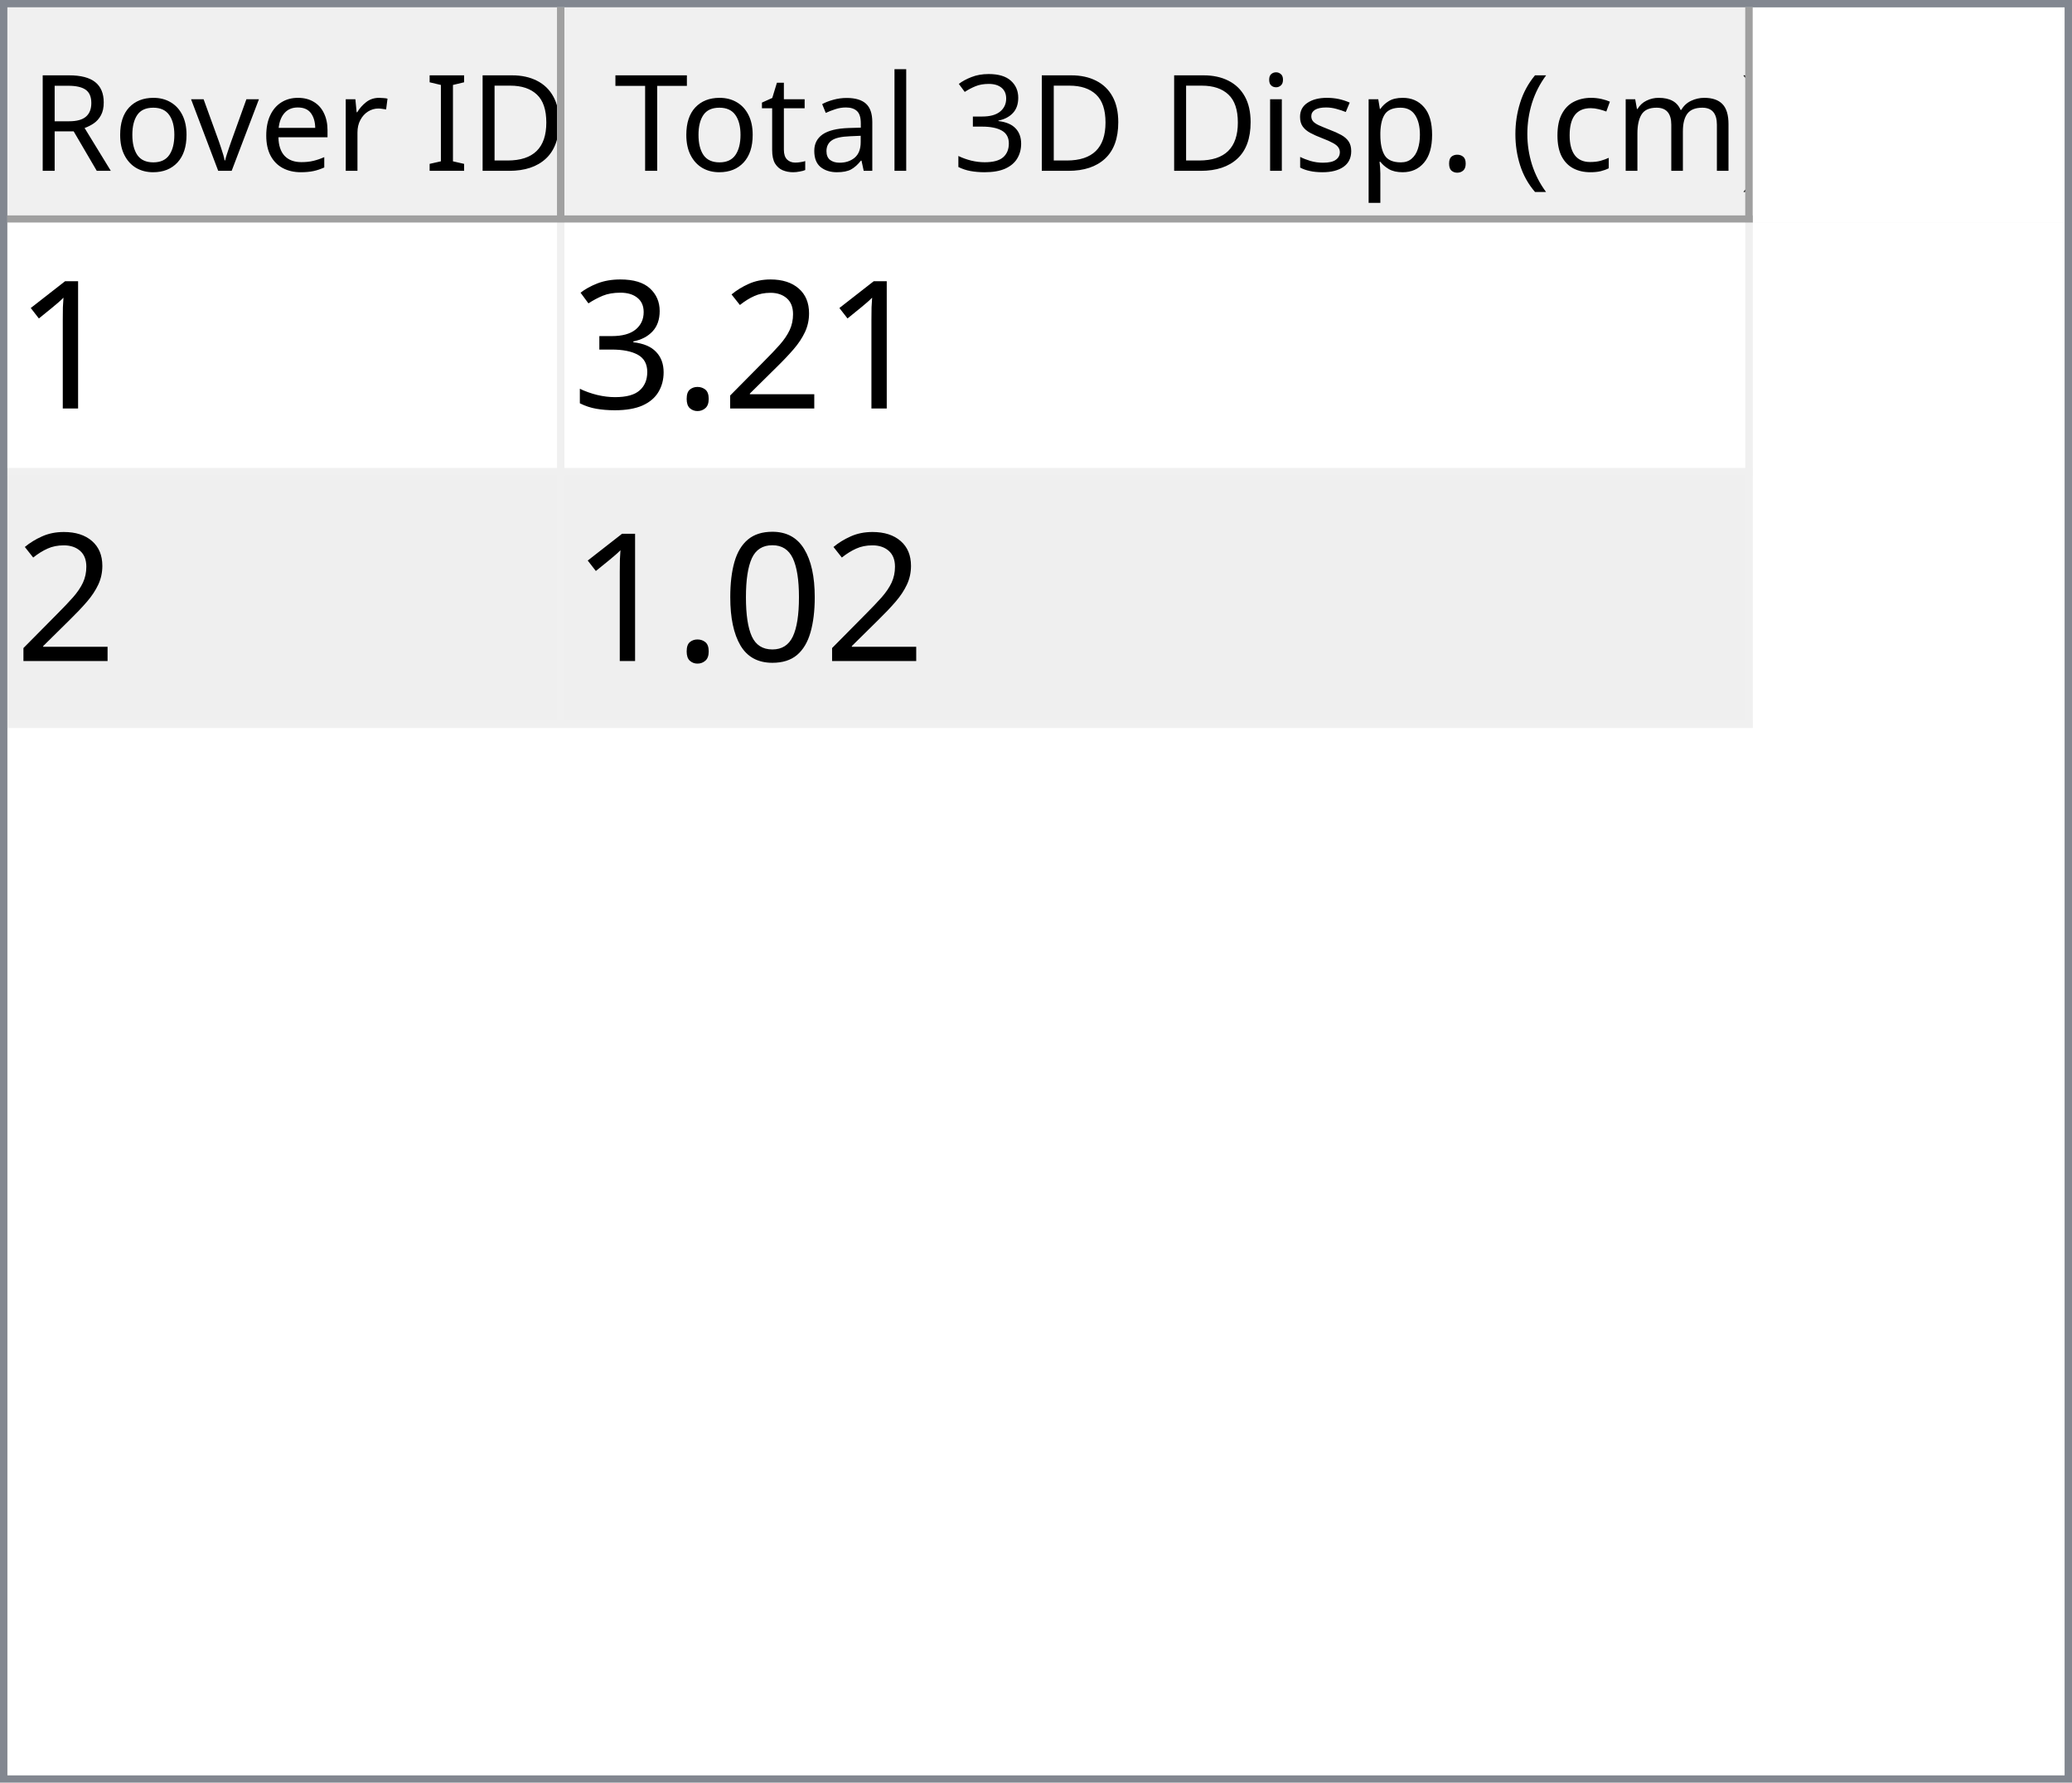
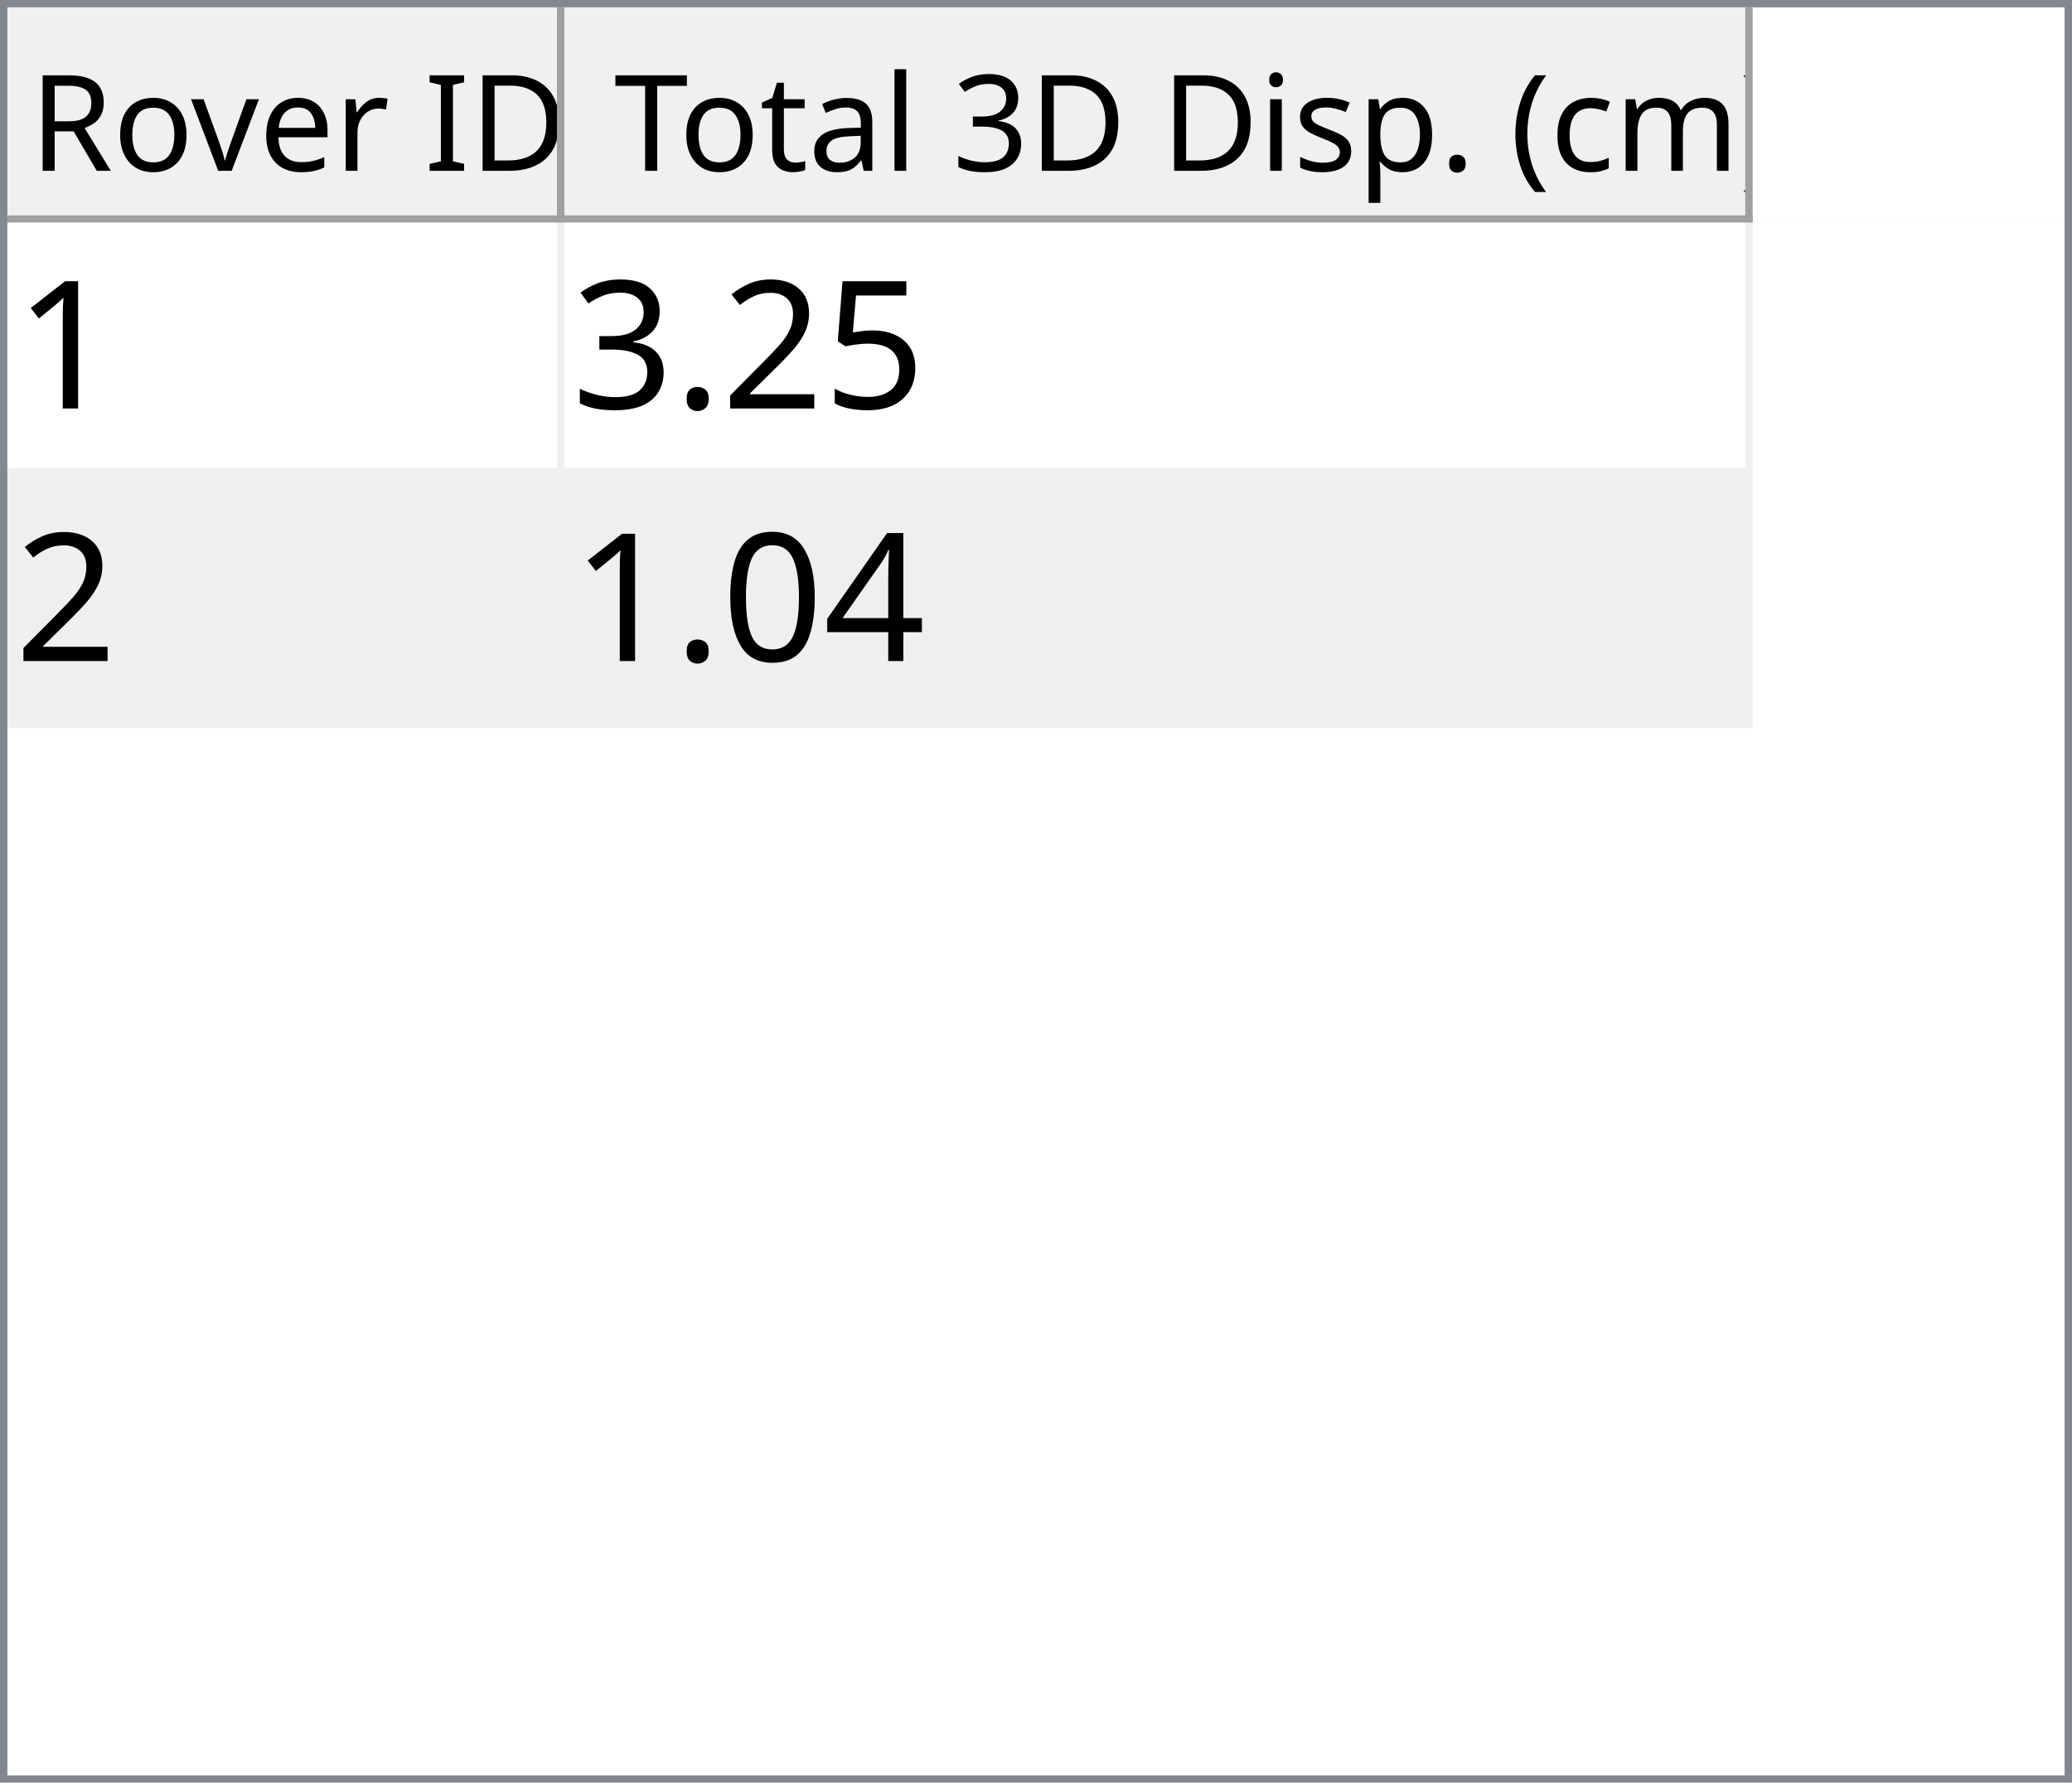
<svg xmlns="http://www.w3.org/2000/svg" style="fill-opacity:1; color-rendering:auto; color-interpolation:auto; text-rendering:auto; stroke:black; stroke-linecap:square; stroke-miterlimit:10; shape-rendering:auto; stroke-opacity:1; fill:black; stroke-dasharray:none; font-weight:normal; stroke-width:1; font-family:'Dialog'; font-style:normal; stroke-linejoin:miter; font-size:12px; stroke-dashoffset:0; image-rendering:auto;" width="279" height="240">
  <defs id="genericDefs" />
  <g>
    <defs id="defs1">
      <clipPath clipPathUnits="userSpaceOnUse" id="clipPath1">
        <path d="M0 0 L279 0 L279 240 L0 240 L0 0 Z" />
      </clipPath>
      <clipPath clipPathUnits="userSpaceOnUse" id="clipPath2">
        <path d="M0 0 L0 240 L279 240 L279 0 Z" />
      </clipPath>
      <clipPath clipPathUnits="userSpaceOnUse" id="clipPath3">
        <path d="M0 0 L0 29 L277 29 L277 0 Z" />
      </clipPath>
      <clipPath clipPathUnits="userSpaceOnUse" id="clipPath4">
        <path d="M0 0 L0 29 L75 29 L75 0 Z" />
      </clipPath>
      <clipPath clipPathUnits="userSpaceOnUse" id="clipPath5">
        <path d="M1 1 L1 28 L74 28 L74 1 Z" />
      </clipPath>
      <clipPath clipPathUnits="userSpaceOnUse" id="clipPath6">
        <path d="M0 0 L0 27 L73 27 L73 0 Z" />
      </clipPath>
      <clipPath clipPathUnits="userSpaceOnUse" id="clipPath7">
        <path d="M-0.5 -0.5 L-0.5 28.5 L74.5 28.5 L74.5 -0.5 Z" />
      </clipPath>
      <clipPath clipPathUnits="userSpaceOnUse" id="clipPath8">
        <path d="M0 0 L0 29 L160 29 L160 0 Z" />
      </clipPath>
      <clipPath clipPathUnits="userSpaceOnUse" id="clipPath9">
        <path d="M1 1 L1 28 L159 28 L159 1 Z" />
      </clipPath>
      <clipPath clipPathUnits="userSpaceOnUse" id="clipPath10">
        <path d="M0 0 L0 27 L158 27 L158 0 Z" />
      </clipPath>
      <clipPath clipPathUnits="userSpaceOnUse" id="clipPath11">
        <path d="M-0.5 -0.5 L-0.5 28.5 L159.5 28.5 L159.5 -0.5 Z" />
      </clipPath>
      <clipPath clipPathUnits="userSpaceOnUse" id="clipPath12">
        <path d="M0 0 L0 209 L277 209 L277 0 Z" />
      </clipPath>
      <clipPath clipPathUnits="userSpaceOnUse" id="clipPath13">
        <path d="M0 0 L0 68 L235 68 L235 0 Z" />
      </clipPath>
      <clipPath clipPathUnits="userSpaceOnUse" id="clipPath14">
        <path d="M-0.5 -0.5 L-0.5 67.5 L234.5 67.5 L234.5 -0.5 Z" />
      </clipPath>
      <clipPath clipPathUnits="userSpaceOnUse" id="clipPath15">
        <path d="M0 0 L0 33 L74 33 L74 0 Z" />
      </clipPath>
      <clipPath clipPathUnits="userSpaceOnUse" id="clipPath16">
        <path d="M0 0 L0 33 L159 33 L159 0 Z" />
      </clipPath>
      <font horiz-adv-x="64.551" id="font1">
        <font-face ascent="107.91" descent="25.098" units-per-em="100" style="font-style:normal; font-family:Segoe UI; font-weight:normal;" />
        <missing-glyph horiz-adv-x="64.551" d="M8.109 0 L8.109 68.266 L56.453 68.266 L56.453 0 L8.109 0 ZM15.328 7.234 L49.219 7.234 L49.219 61.031 L15.328 61.031 L15.328 7.234 Z" />
        <glyph unicode="D" horiz-adv-x="70.117" d="M9.188 0 L9.188 70.016 L28.516 70.016 Q65.531 70.016 65.531 35.891 Q65.531 19.672 55.25 9.836 Q44.969 0 27.734 0 L9.188 0 ZM17.391 62.594 L17.391 7.422 L27.828 7.422 Q41.609 7.422 49.273 14.797 Q56.938 22.172 56.938 35.688 Q56.938 62.594 28.328 62.594 L17.391 62.594 Z" />
        <glyph unicode="I" horiz-adv-x="26.611" d="M17.391 0 L9.188 0 L9.188 70.016 L17.391 70.016 L17.391 0 Z" />
        <glyph unicode=" " horiz-adv-x="27.393" d="" />
        <glyph unicode="r" horiz-adv-x="34.766" d="M34.188 41.891 Q32.078 43.5 28.125 43.5 Q23 43.5 19.555 38.672 Q16.109 33.844 16.109 25.484 L16.109 0 L8.109 0 L8.109 50 L16.109 50 L16.109 39.703 L16.312 39.703 Q18.016 44.969 21.531 47.922 Q25.047 50.875 29.391 50.875 Q32.516 50.875 34.188 50.203 L34.188 41.891 Z" />
        <glyph unicode="e" horiz-adv-x="52.295" d="M48.297 23 L12.984 23 Q13.188 14.656 17.484 10.109 Q21.781 5.562 29.297 5.562 Q37.75 5.562 44.828 11.141 L44.828 3.609 Q38.234 -1.172 27.391 -1.172 Q16.797 -1.172 10.742 5.641 Q4.688 12.453 4.688 24.812 Q4.688 36.469 11.305 43.82 Q17.922 51.172 27.734 51.172 Q37.547 51.172 42.922 44.828 Q48.297 38.484 48.297 27.203 L48.297 23 ZM40.094 29.781 Q40.047 36.719 36.75 40.578 Q33.453 44.438 27.594 44.438 Q21.922 44.438 17.969 40.383 Q14.016 36.328 13.094 29.781 L40.094 29.781 Z" />
        <glyph unicode="v" horiz-adv-x="47.9" d="M47.406 50 L27.484 0 L19.625 0 L0.688 50 L9.469 50 L22.172 13.672 Q23.578 9.672 23.922 6.688 L24.125 6.688 Q24.609 10.453 25.688 13.484 L38.969 50 L47.406 50 Z" />
        <glyph unicode="o" horiz-adv-x="58.594" d="M29 -1.172 Q17.922 -1.172 11.305 5.836 Q4.688 12.844 4.688 24.422 Q4.688 37.016 11.57 44.094 Q18.453 51.172 30.172 51.172 Q41.359 51.172 47.633 44.289 Q53.906 37.406 53.906 25.203 Q53.906 13.234 47.141 6.031 Q40.375 -1.172 29 -1.172 ZM29.594 44.438 Q21.875 44.438 17.383 39.188 Q12.891 33.938 12.891 24.703 Q12.891 15.828 17.43 10.695 Q21.969 5.562 29.594 5.562 Q37.359 5.562 41.531 10.594 Q45.703 15.625 45.703 24.906 Q45.703 34.281 41.531 39.359 Q37.359 44.438 29.594 44.438 Z" />
        <glyph unicode="R" horiz-adv-x="59.814" d="M59.375 0 L49.609 0 L37.891 19.625 Q36.281 22.359 34.766 24.289 Q33.25 26.219 31.664 27.438 Q30.078 28.656 28.25 29.219 Q26.422 29.781 24.125 29.781 L17.391 29.781 L17.391 0 L9.188 0 L9.188 70.016 L30.078 70.016 Q34.672 70.016 38.555 68.867 Q42.438 67.719 45.289 65.375 Q48.141 63.031 49.758 59.547 Q51.375 56.062 51.375 51.375 Q51.375 47.703 50.273 44.656 Q49.172 41.609 47.148 39.211 Q45.125 36.812 42.266 35.133 Q39.406 33.453 35.844 32.516 L35.844 32.328 Q37.594 31.547 38.891 30.547 Q40.188 29.547 41.359 28.18 Q42.531 26.812 43.68 25.078 Q44.828 23.344 46.234 21.047 L59.375 0 ZM17.391 62.594 L17.391 37.203 L28.516 37.203 Q31.594 37.203 34.203 38.133 Q36.812 39.062 38.719 40.797 Q40.625 42.531 41.703 45.047 Q42.781 47.562 42.781 50.688 Q42.781 56.297 39.141 59.445 Q35.5 62.594 28.609 62.594 L17.391 62.594 Z" />
        <glyph unicode=")" horiz-adv-x="30.176" d="M8.297 -15.922 L1.172 -15.922 Q16.406 2.344 16.406 26.812 Q16.406 51.469 1.078 70.016 L8.297 70.016 Q23.531 52.156 23.531 26.703 Q23.531 1.375 8.297 -15.922 Z" />
        <glyph unicode="m" horiz-adv-x="86.133" d="M79.109 0 L71.094 0 L71.094 28.719 Q71.094 37.016 68.531 40.727 Q65.969 44.438 59.906 44.438 Q54.781 44.438 51.195 39.75 Q47.609 35.062 47.609 28.516 L47.609 0 L39.594 0 L39.594 29.688 Q39.594 44.438 28.219 44.438 Q22.953 44.438 19.531 40.016 Q16.109 35.594 16.109 28.516 L16.109 0 L8.109 0 L8.109 50 L16.109 50 L16.109 42.094 L16.312 42.094 Q21.625 51.172 31.844 51.172 Q36.969 51.172 40.773 48.312 Q44.578 45.453 46 40.828 Q51.562 51.172 62.594 51.172 Q79.109 51.172 79.109 30.812 L79.109 0 Z" />
        <glyph unicode="c" horiz-adv-x="46.191" d="M42.188 2.297 Q36.422 -1.172 28.516 -1.172 Q17.828 -1.172 11.258 5.789 Q4.688 12.75 4.688 23.828 Q4.688 36.188 11.766 43.68 Q18.844 51.172 30.672 51.172 Q37.25 51.172 42.281 48.734 L42.281 40.531 Q36.719 44.438 30.375 44.438 Q22.703 44.438 17.797 38.945 Q12.891 33.453 12.891 24.516 Q12.891 15.719 17.508 10.641 Q22.125 5.562 29.891 5.562 Q36.422 5.562 42.188 9.906 L42.188 2.297 Z" />
        <glyph unicode="(" horiz-adv-x="30.176" d="M29.109 -15.922 L21.969 -15.922 Q6.844 1.375 6.844 26.703 Q6.844 52.156 21.969 70.016 L29.203 70.016 Q13.875 51.469 13.875 26.812 Q13.875 2.344 29.109 -15.922 Z" />
        <glyph unicode="." horiz-adv-x="21.68" d="M10.891 -1.078 Q8.641 -1.078 7.055 0.539 Q5.469 2.156 5.469 4.391 Q5.469 6.641 7.055 8.273 Q8.641 9.906 10.891 9.906 Q13.188 9.906 14.797 8.273 Q16.406 6.641 16.406 4.391 Q16.406 2.156 14.797 0.539 Q13.188 -1.078 10.891 -1.078 Z" />
        <glyph unicode="p" horiz-adv-x="58.789" d="M16.312 7.234 L16.109 7.234 L16.109 -23 L8.109 -23 L8.109 50 L16.109 50 L16.109 41.219 L16.312 41.219 Q22.219 51.172 33.594 51.172 Q43.266 51.172 48.688 44.461 Q54.109 37.75 54.109 26.469 Q54.109 13.922 48 6.375 Q41.891 -1.172 31.297 -1.172 Q21.578 -1.172 16.312 7.234 ZM16.109 27.391 L16.109 20.406 Q16.109 14.203 20.141 9.883 Q24.172 5.562 30.375 5.562 Q37.641 5.562 41.773 11.133 Q45.906 16.703 45.906 26.609 Q45.906 34.969 42.047 39.703 Q38.188 44.438 31.594 44.438 Q24.609 44.438 20.359 39.578 Q16.109 34.719 16.109 27.391 Z" />
        <glyph unicode="s" horiz-adv-x="42.432" d="M5.078 1.812 L5.078 10.406 Q11.625 5.562 19.484 5.562 Q30.031 5.562 30.031 12.594 Q30.031 14.594 29.125 15.992 Q28.219 17.391 26.68 18.461 Q25.141 19.531 23.07 20.383 Q21 21.234 18.609 22.172 Q15.281 23.484 12.766 24.828 Q10.25 26.172 8.57 27.859 Q6.891 29.547 6.031 31.695 Q5.172 33.844 5.172 36.719 Q5.172 40.234 6.789 42.945 Q8.406 45.656 11.086 47.484 Q13.766 49.312 17.211 50.242 Q20.656 51.172 24.312 51.172 Q30.812 51.172 35.938 48.922 L35.938 40.828 Q30.422 44.438 23.25 44.438 Q21 44.438 19.195 43.922 Q17.391 43.406 16.094 42.477 Q14.797 41.547 14.086 40.258 Q13.375 38.969 13.375 37.406 Q13.375 35.453 14.086 34.133 Q14.797 32.812 16.164 31.789 Q17.531 30.766 19.484 29.938 Q21.438 29.109 23.922 28.125 Q27.25 26.859 29.883 25.516 Q32.516 24.172 34.375 22.484 Q36.234 20.797 37.234 18.602 Q38.234 16.406 38.234 13.375 Q38.234 9.672 36.602 6.938 Q34.969 4.203 32.234 2.398 Q29.5 0.594 25.93 -0.289 Q22.359 -1.172 18.453 -1.172 Q10.75 -1.172 5.078 1.812 Z" />
        <glyph unicode="i" horiz-adv-x="24.219" d="M12.203 62.703 Q10.062 62.703 8.547 64.164 Q7.031 65.625 7.031 67.875 Q7.031 70.125 8.547 71.609 Q10.062 73.094 12.203 73.094 Q14.406 73.094 15.945 71.609 Q17.484 70.125 17.484 67.875 Q17.484 65.719 15.945 64.211 Q14.406 62.703 12.203 62.703 ZM16.109 0 L8.109 0 L8.109 50 L16.109 50 L16.109 0 Z" />
        <glyph unicode="3" horiz-adv-x="53.906" d="M46.531 19.828 Q46.531 15.094 44.75 11.211 Q42.969 7.328 39.719 4.57 Q36.469 1.812 31.93 0.297 Q27.391 -1.219 21.922 -1.219 Q11.922 -1.219 6 2.594 L6 11.188 Q13.094 5.609 22.219 5.609 Q25.875 5.609 28.828 6.539 Q31.781 7.469 33.906 9.227 Q36.031 10.984 37.18 13.477 Q38.328 15.969 38.328 19.094 Q38.328 32.812 18.797 32.812 L12.984 32.812 L12.984 39.594 L18.5 39.594 Q35.797 39.594 35.797 52.484 Q35.797 64.406 22.609 64.406 Q15.188 64.406 8.688 59.422 L8.688 67.188 Q15.375 71.188 24.609 71.188 Q29 71.188 32.57 69.969 Q36.141 68.75 38.68 66.555 Q41.219 64.359 42.609 61.281 Q44 58.203 44 54.5 Q44 40.672 30.031 36.719 L30.031 36.531 Q33.594 36.141 36.625 34.797 Q39.656 33.453 41.852 31.305 Q44.047 29.156 45.289 26.25 Q46.531 23.344 46.531 19.828 Z" />
        <glyph unicode="l" horiz-adv-x="24.219" d="M16.109 0 L8.109 0 L8.109 74.031 L16.109 74.031 L16.109 0 Z" />
        <glyph unicode="a" horiz-adv-x="50.879" d="M43.891 0 L35.891 0 L35.891 7.812 L35.688 7.812 Q30.469 -1.172 20.312 -1.172 Q12.844 -1.172 8.617 2.781 Q4.391 6.734 4.391 13.281 Q4.391 27.297 20.906 29.594 L35.891 31.688 Q35.891 44.438 25.594 44.438 Q16.547 44.438 9.281 38.281 L9.281 46.484 Q16.656 51.172 26.266 51.172 Q43.891 51.172 43.891 32.516 L43.891 0 ZM35.891 25.297 L23.828 23.641 Q18.266 22.859 15.43 20.875 Q12.594 18.891 12.594 13.875 Q12.594 10.203 15.211 7.883 Q17.828 5.562 22.172 5.562 Q28.125 5.562 32.008 9.742 Q35.891 13.922 35.891 20.312 L35.891 25.297 Z" />
        <glyph unicode="t" horiz-adv-x="33.887" d="M31.297 0.484 Q28.469 -1.078 23.828 -1.078 Q10.688 -1.078 10.688 13.578 L10.688 43.172 L2.094 43.172 L2.094 50 L10.688 50 L10.688 62.203 L18.703 64.797 L18.703 50 L31.297 50 L31.297 43.172 L18.703 43.172 L18.703 14.984 Q18.703 9.969 20.414 7.82 Q22.125 5.672 26.078 5.672 Q29.109 5.672 31.297 7.328 L31.297 0.484 Z" />
        <glyph unicode="T" horiz-adv-x="52.393" d="M50.594 62.594 L30.375 62.594 L30.375 0 L22.172 0 L22.172 62.594 L2 62.594 L2 70.016 L50.594 70.016 L50.594 62.594 Z" />
      </font>
      <font horiz-adv-x="75.0" id="font2">
        <font-face ascent="100.537" descent="21.973" units-per-em="100" style="font-style:normal; font-family:sans-serif; font-weight:normal;" />
        <missing-glyph horiz-adv-x="75.0" d="M12.5 0 L12.5 62.5 L62.5 62.5 L62.5 0 L12.5 0 ZM14.062 1.562 L60.938 1.562 L60.938 60.938 L14.062 60.938 L14.062 1.562 Z" />
        <glyph unicode="1" horiz-adv-x="55.615" d="M37.25 0 L28.469 0 L28.469 56 Q25.297 52.984 20.141 49.953 Q14.984 46.922 10.891 45.406 L10.891 53.906 Q18.266 57.375 23.781 62.305 Q29.297 67.234 31.594 71.875 L37.25 71.875 L37.25 0 Z" />
+         <glyph unicode="5" horiz-adv-x="55.615" d="M4.156 18.75 L13.375 19.531 Q14.406 12.797 18.141 9.398 Q21.875 6 27.156 6 Q33.5 6 37.891 10.789 Q42.281 15.578 42.281 23.484 Q42.281 31 38.062 35.352 Q33.844 39.703 27 39.703 Q22.75 39.703 19.336 37.773 Q15.922 35.844 13.969 32.766 L5.719 33.844 L12.641 70.609 L48.25 70.609 L48.25 62.203 L19.672 62.203 L15.828 42.969 Q22.266 47.469 29.344 47.469 Q38.719 47.469 45.164 40.969 Q51.609 34.469 51.609 24.266 Q51.609 14.547 45.953 7.469 Q39.062 -1.219 27.156 -1.219 Q17.391 -1.219 11.211 4.25 Q5.031 9.719 4.156 18.75 Z" />
        <glyph unicode="2" horiz-adv-x="55.615" d="M50.344 8.453 L50.344 0 L3.031 0 Q2.938 3.172 4.047 6.109 Q5.859 10.938 9.836 15.625 Q13.812 20.312 21.344 26.469 Q33.016 36.031 37.117 41.625 Q41.219 47.219 41.219 52.203 Q41.219 57.422 37.477 61.008 Q33.734 64.594 27.734 64.594 Q21.391 64.594 17.578 60.789 Q13.766 56.984 13.719 50.25 L4.688 51.172 Q5.609 61.281 11.664 66.578 Q17.719 71.875 27.938 71.875 Q38.234 71.875 44.242 66.164 Q50.25 60.453 50.25 52 Q50.25 47.703 48.492 43.555 Q46.734 39.406 42.656 34.812 Q38.578 30.219 29.109 22.219 Q21.188 15.578 18.945 13.211 Q16.703 10.844 15.234 8.453 L50.344 8.453 Z" />
        <glyph unicode="." horiz-adv-x="27.783" d="M9.078 0 L9.078 10.016 L19.094 10.016 L19.094 0 L9.078 0 Z" />
        <glyph unicode="3" horiz-adv-x="55.615" d="M4.203 18.891 L12.984 20.062 Q14.5 12.594 18.141 9.297 Q21.781 6 27 6 Q33.203 6 37.477 10.297 Q41.75 14.594 41.75 20.953 Q41.75 27 37.797 30.93 Q33.844 34.859 27.734 34.859 Q25.25 34.859 21.531 33.891 L22.516 41.609 Q23.391 41.5 23.922 41.5 Q29.547 41.5 34.039 44.43 Q38.531 47.359 38.531 53.469 Q38.531 58.297 35.258 61.477 Q31.984 64.656 26.812 64.656 Q21.688 64.656 18.266 61.43 Q14.844 58.203 13.875 51.766 L5.078 53.328 Q6.688 62.156 12.398 67.016 Q18.109 71.875 26.609 71.875 Q32.469 71.875 37.398 69.359 Q42.328 66.844 44.945 62.5 Q47.562 58.156 47.562 53.266 Q47.562 48.641 45.07 44.828 Q42.578 41.016 37.703 38.766 Q44.047 37.312 47.562 32.695 Q51.078 28.078 51.078 21.141 Q51.078 11.766 44.242 5.25 Q37.406 -1.266 26.953 -1.266 Q17.531 -1.266 11.305 4.352 Q5.078 9.969 4.203 18.891 Z" />
+         <glyph unicode="4" horiz-adv-x="55.615" d="M32.328 0 L32.328 17.141 L1.266 17.141 L1.266 25.203 L33.938 71.578 L41.109 71.578 L41.109 25.203 L50.781 25.203 L50.781 17.141 L41.109 17.141 L41.109 0 L32.328 0 ZM32.328 25.203 L32.328 57.469 L9.906 25.203 L32.328 25.203 Z" />
        <glyph unicode="0" horiz-adv-x="55.615" d="M4.156 35.297 Q4.156 48 6.766 55.742 Q9.375 63.484 14.523 67.68 Q19.672 71.875 27.484 71.875 Q33.25 71.875 37.594 69.555 Q41.938 67.234 44.773 62.867 Q47.609 58.5 49.219 52.227 Q50.828 45.953 50.828 35.297 Q50.828 22.703 48.242 14.969 Q45.656 7.234 40.508 3.008 Q35.359 -1.219 27.484 -1.219 Q17.141 -1.219 11.234 6.203 Q4.156 15.141 4.156 35.297 ZM13.188 35.297 Q13.188 17.672 17.312 11.836 Q21.438 6 27.484 6 Q33.547 6 37.672 11.859 Q41.797 17.719 41.797 35.297 Q41.797 52.984 37.672 58.789 Q33.547 64.594 27.391 64.594 Q21.344 64.594 17.719 59.469 Q13.188 52.938 13.188 35.297 Z" />
      </font>
    </defs>
    <g style="fill:white; stroke:white;">
      <rect x="0" y="0" width="279" style="clip-path:url(#clipPath1); stroke:none;" height="240" />
    </g>
    <g style="fill:white; text-rendering:optimizeSpeed; color-rendering:optimizeSpeed; image-rendering:optimizeSpeed; shape-rendering:crispEdges; stroke:white; color-interpolation:sRGB;">
      <rect x="0" width="279" height="240" y="0" style="stroke:none;" />
      <path style="stroke:none;" d="M0 240 L279 240 L279 0 L0 0 Z" />
    </g>
    <g style="fill:rgb(240,240,240); font-size:18px; font-family:'Segoe UI'; stroke:rgb(240,240,240);">
      <rect x="0" y="0" width="279" style="clip-path:url(#clipPath2); stroke:none;" height="240" />
    </g>
    <g style="fill:rgb(130,135,144); font-size:18px; font-family:'Segoe UI'; stroke:rgb(130,135,144);">
      <path d="M0 0 L279 0 L279 240 L0 240 L0 0 ZM1 1 L278 1 L278 239 L1 239 L1 1 Z" style="fill-rule:evenodd; clip-path:url(#clipPath2); stroke:none;" />
    </g>
    <g style="fill:white; font-size:18px; font-family:'Segoe UI'; stroke:white;" transform="translate(1,1)">
      <rect x="0" y="0" width="277" style="clip-path:url(#clipPath3); stroke:none;" height="29" />
    </g>
    <g style="fill:rgb(240,240,240); font-size:18px; font-family:'Segoe UI'; stroke:rgb(240,240,240);" transform="translate(1,1)">
      <rect x="0" y="0" width="75" style="clip-path:url(#clipPath4); stroke:none;" height="29" />
    </g>
    <g style="font-family:'Segoe UI'; font-size:18px;" transform="translate(2,2)">
      <text x="2" xml:space="preserve" y="21" style="clip-path:url(#clipPath6); stroke:none;">Rover ID</text>
    </g>
    <g transform="translate(1.5,1.5)" style="fill:rgb(160,160,160); font-size:18px; font-family:'Segoe UI'; stroke:rgb(160,160,160); stroke-linejoin:bevel;">
      <line x1="74" x2="74" y1="0" style="fill:none; clip-path:url(#clipPath7);" y2="28" />
    </g>
    <g transform="matrix(1,0,0,1,1,1) translate(0.5,0.5)" style="fill:rgb(160,160,160); font-size:18px; font-family:'Segoe UI'; stroke:rgb(160,160,160); stroke-linejoin:bevel;">
      <line x1="0" x2="74" y1="28" style="fill:none; clip-path:url(#clipPath7);" y2="28" />
    </g>
    <g style="fill:rgb(240,240,240); font-size:18px; font-family:'Segoe UI'; stroke:rgb(240,240,240);" transform="translate(76,1)">
      <rect x="0" y="0" width="160" style="clip-path:url(#clipPath8); stroke:none;" height="29" />
    </g>
    <g style="font-family:'Segoe UI'; font-size:18px;" transform="translate(77,2)">
      <text x="1" xml:space="preserve" y="21" style="clip-path:url(#clipPath10); stroke:none;"> Total 3D Disp. (cm)</text>
    </g>
    <g transform="translate(76.5,1.5)" style="fill:rgb(160,160,160); font-size:18px; font-family:'Segoe UI'; stroke:rgb(160,160,160); stroke-linejoin:bevel;">
      <line x1="159" x2="159" y1="0" style="fill:none; clip-path:url(#clipPath11);" y2="28" />
    </g>
    <g transform="matrix(1,0,0,1,76,1) translate(0.5,0.5)" style="fill:rgb(160,160,160); font-size:18px; font-family:'Segoe UI'; stroke:rgb(160,160,160); stroke-linejoin:bevel;">
      <line x1="0" x2="159" y1="28" style="fill:none; clip-path:url(#clipPath11);" y2="28" />
    </g>
    <g style="fill:white; font-size:18px; font-family:'Segoe UI'; stroke:white;" transform="translate(1,30)">
      <rect x="0" y="0" width="277" style="clip-path:url(#clipPath12); stroke:none;" height="209" />
    </g>
    <g style="fill:rgb(240,240,240); font-size:24px; font-family:sans-serif; stroke:rgb(240,240,240);" transform="translate(1,30)">
      <rect x="0" y="0" width="235" style="clip-path:url(#clipPath13); stroke:none;" height="68" />
      <line transform="translate(0.5,0.5)" x1="0" x2="234" y1="33" style="clip-path:url(#clipPath14); fill:none; stroke-linejoin:bevel;" y2="33" />
    </g>
    <g transform="matrix(1,0,0,1,1,30) translate(0.5,0.5)" style="fill:rgb(240,240,240); font-size:24px; font-family:sans-serif; stroke:rgb(240,240,240); stroke-linejoin:bevel;">
      <line x1="0" x2="234" y1="67" style="fill:none; clip-path:url(#clipPath14);" y2="67" />
    </g>
    <g transform="matrix(1,0,0,1,1,30) translate(0.5,0.5)" style="fill:rgb(240,240,240); font-size:24px; font-family:sans-serif; stroke:rgb(240,240,240); stroke-linejoin:bevel;">
      <line x1="74" x2="74" y1="0" style="fill:none; clip-path:url(#clipPath14);" y2="67" />
    </g>
    <g transform="matrix(1,0,0,1,1,30) translate(0.5,0.5)" style="fill:rgb(240,240,240); font-size:24px; font-family:sans-serif; stroke:rgb(240,240,240); stroke-linejoin:bevel;">
      <line x1="234" x2="234" y1="0" style="fill:none; clip-path:url(#clipPath14);" y2="67" />
    </g>
    <g style="fill:white; font-size:24px; font-family:sans-serif; stroke:white;" transform="matrix(1,0,0,1,1,30)">
      <rect x="0" y="0" width="74" style="clip-path:url(#clipPath15); stroke:none;" height="33" />
      <text x="1" y="25" style="fill:black; clip-path:url(#clipPath15); stroke:none;" xml:space="preserve">1</text>
    </g>
    <g style="fill:white; font-size:24px; font-family:sans-serif; stroke:white;" transform="matrix(1,0,0,1,1,30) translate(75,0)">
      <rect x="0" y="0" width="159" style="clip-path:url(#clipPath16); stroke:none;" height="33" />
-       <text x="1" y="25" style="fill:black; clip-path:url(#clipPath16); stroke:none;" xml:space="preserve">3.21</text>
+       <text x="1" y="25" style="fill:black; clip-path:url(#clipPath16); stroke:none;" xml:space="preserve">3.25</text>
    </g>
    <g style="fill:rgb(239,239,239); font-size:24px; font-family:sans-serif; stroke:rgb(239,239,239);" transform="matrix(1,0,0,1,1,30) translate(0,34)">
      <rect x="0" y="0" width="74" style="clip-path:url(#clipPath15); stroke:none;" height="33" />
      <text x="1" y="25" style="fill:black; clip-path:url(#clipPath15); stroke:none;" xml:space="preserve">2</text>
    </g>
    <g style="fill:rgb(239,239,239); font-size:24px; font-family:sans-serif; stroke:rgb(239,239,239);" transform="matrix(1,0,0,1,1,30) translate(75,34)">
      <rect x="0" y="0" width="159" style="clip-path:url(#clipPath16); stroke:none;" height="33" />
-       <text x="1" y="25" style="fill:black; clip-path:url(#clipPath16); stroke:none;" xml:space="preserve">1.02</text>
+       <text x="1" y="25" style="fill:black; clip-path:url(#clipPath16); stroke:none;" xml:space="preserve">1.04</text>
    </g>
  </g>
</svg>
